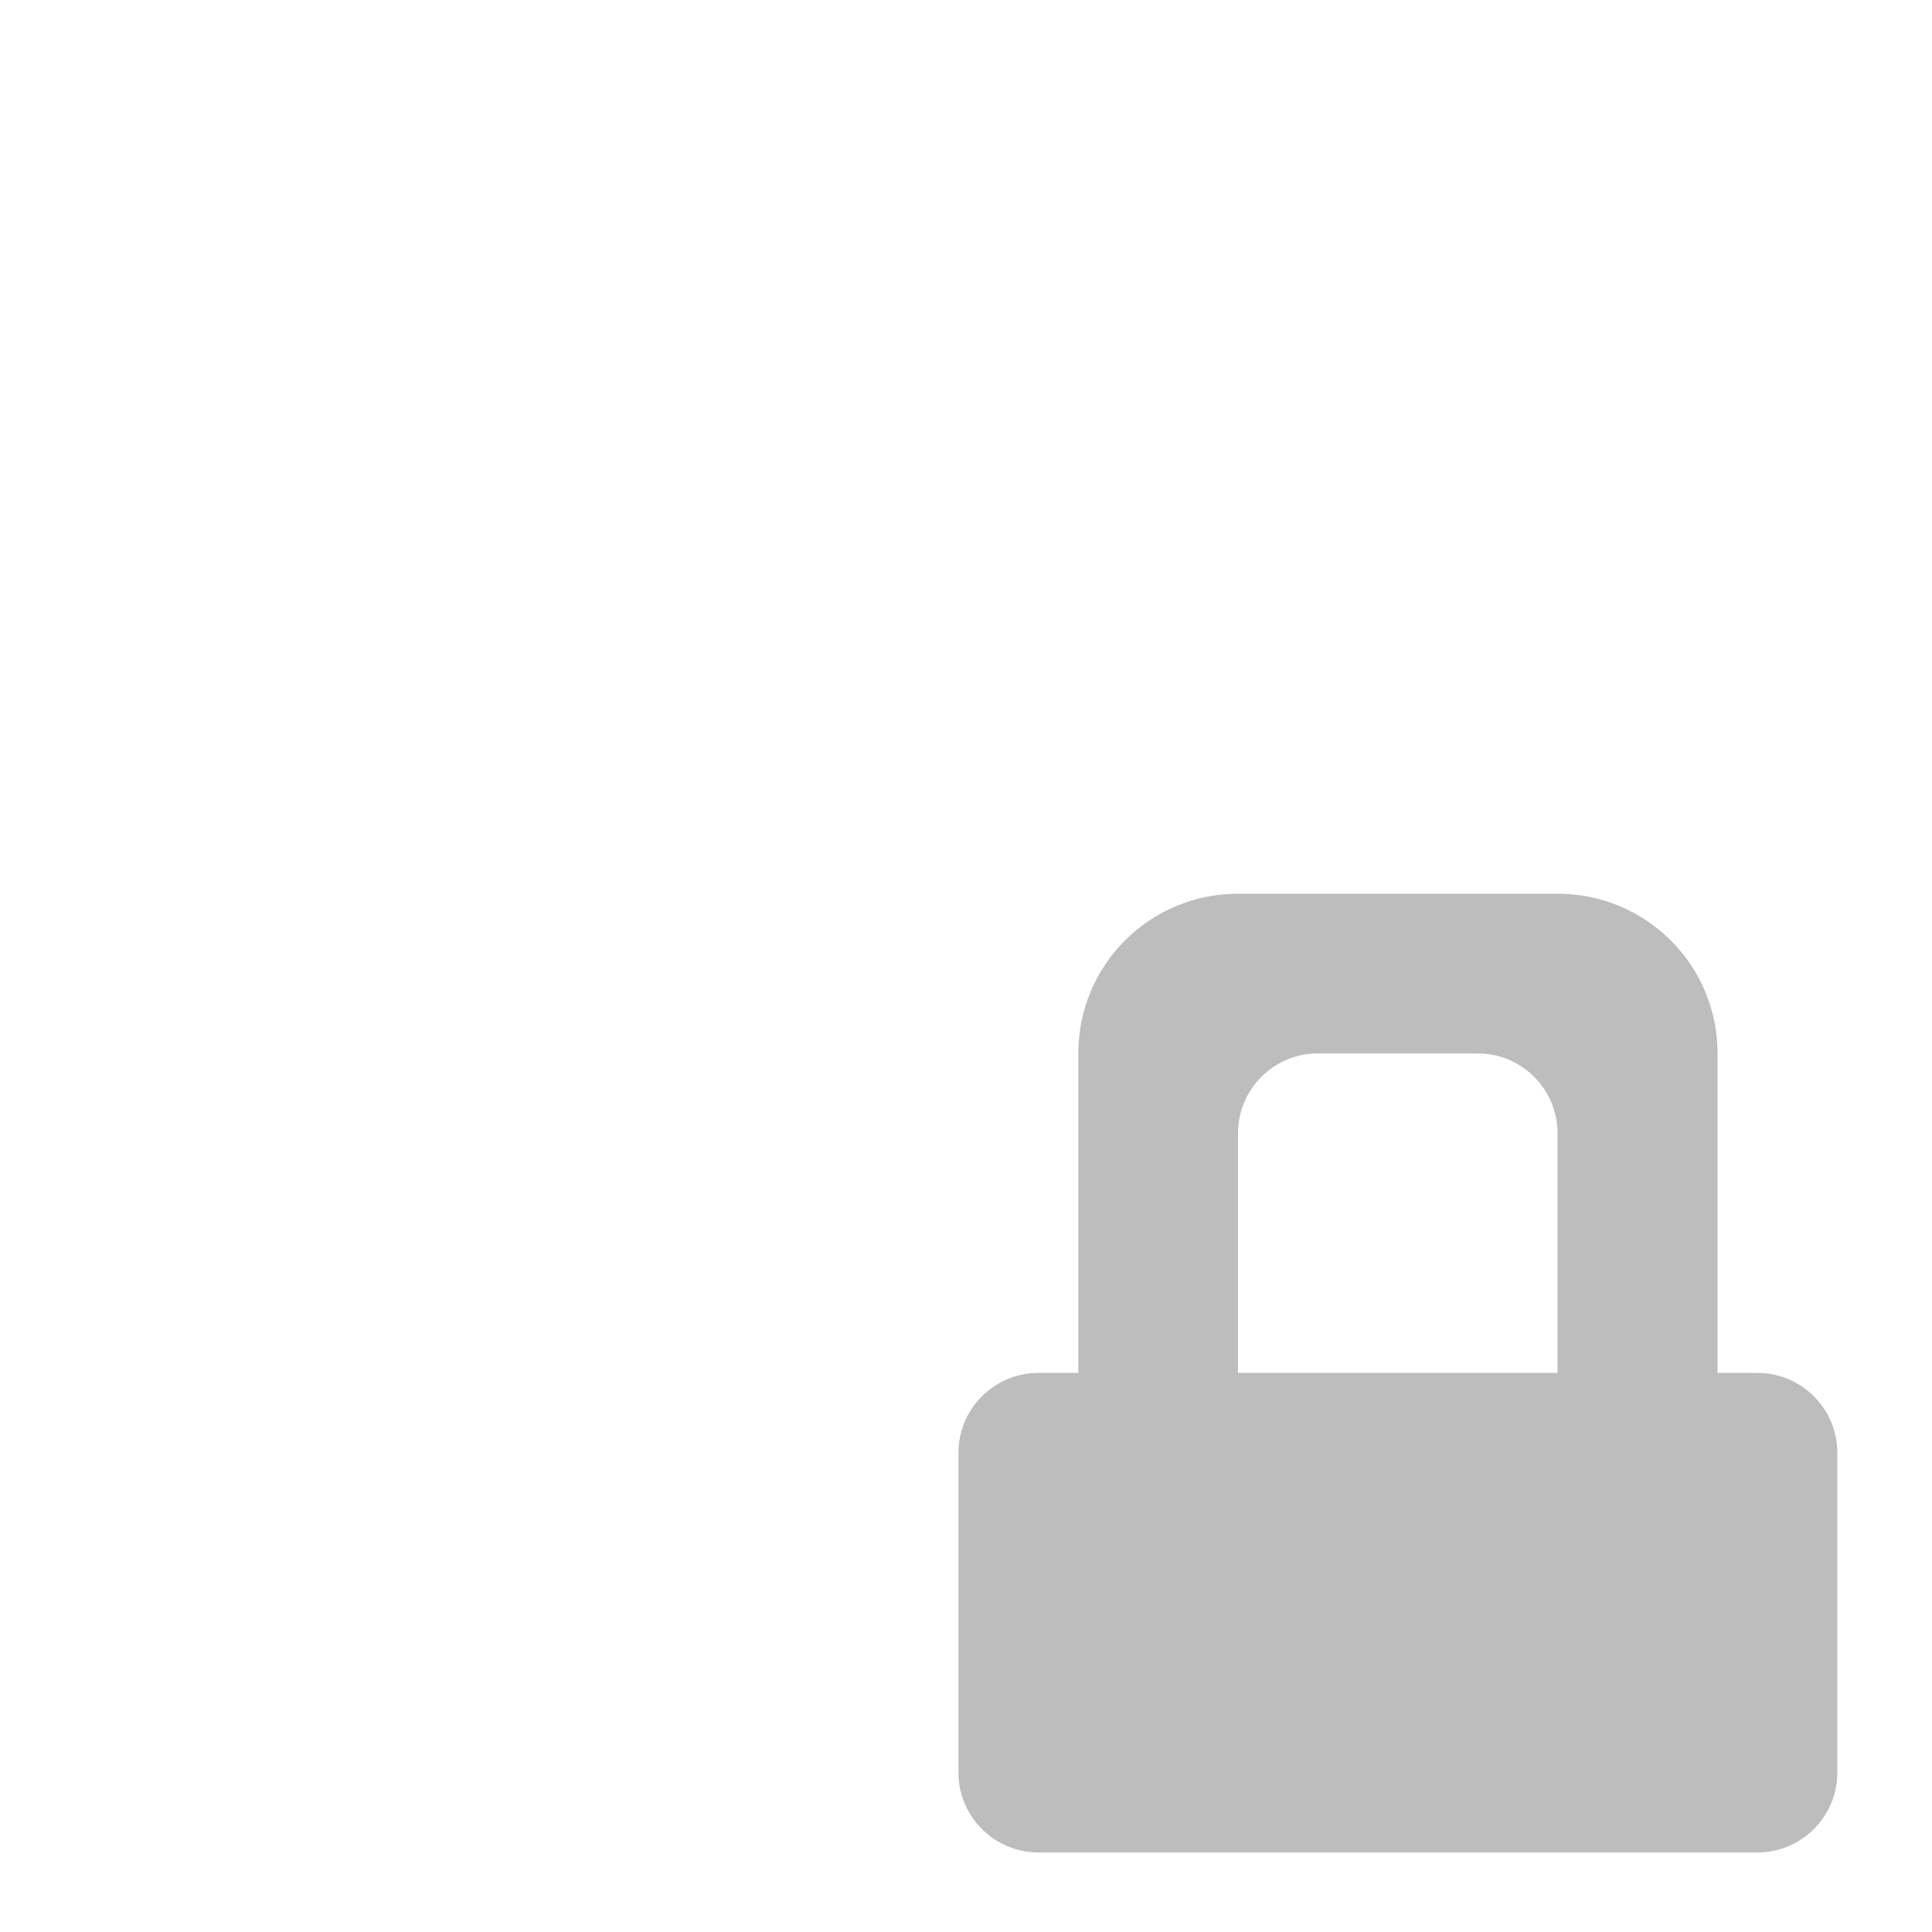
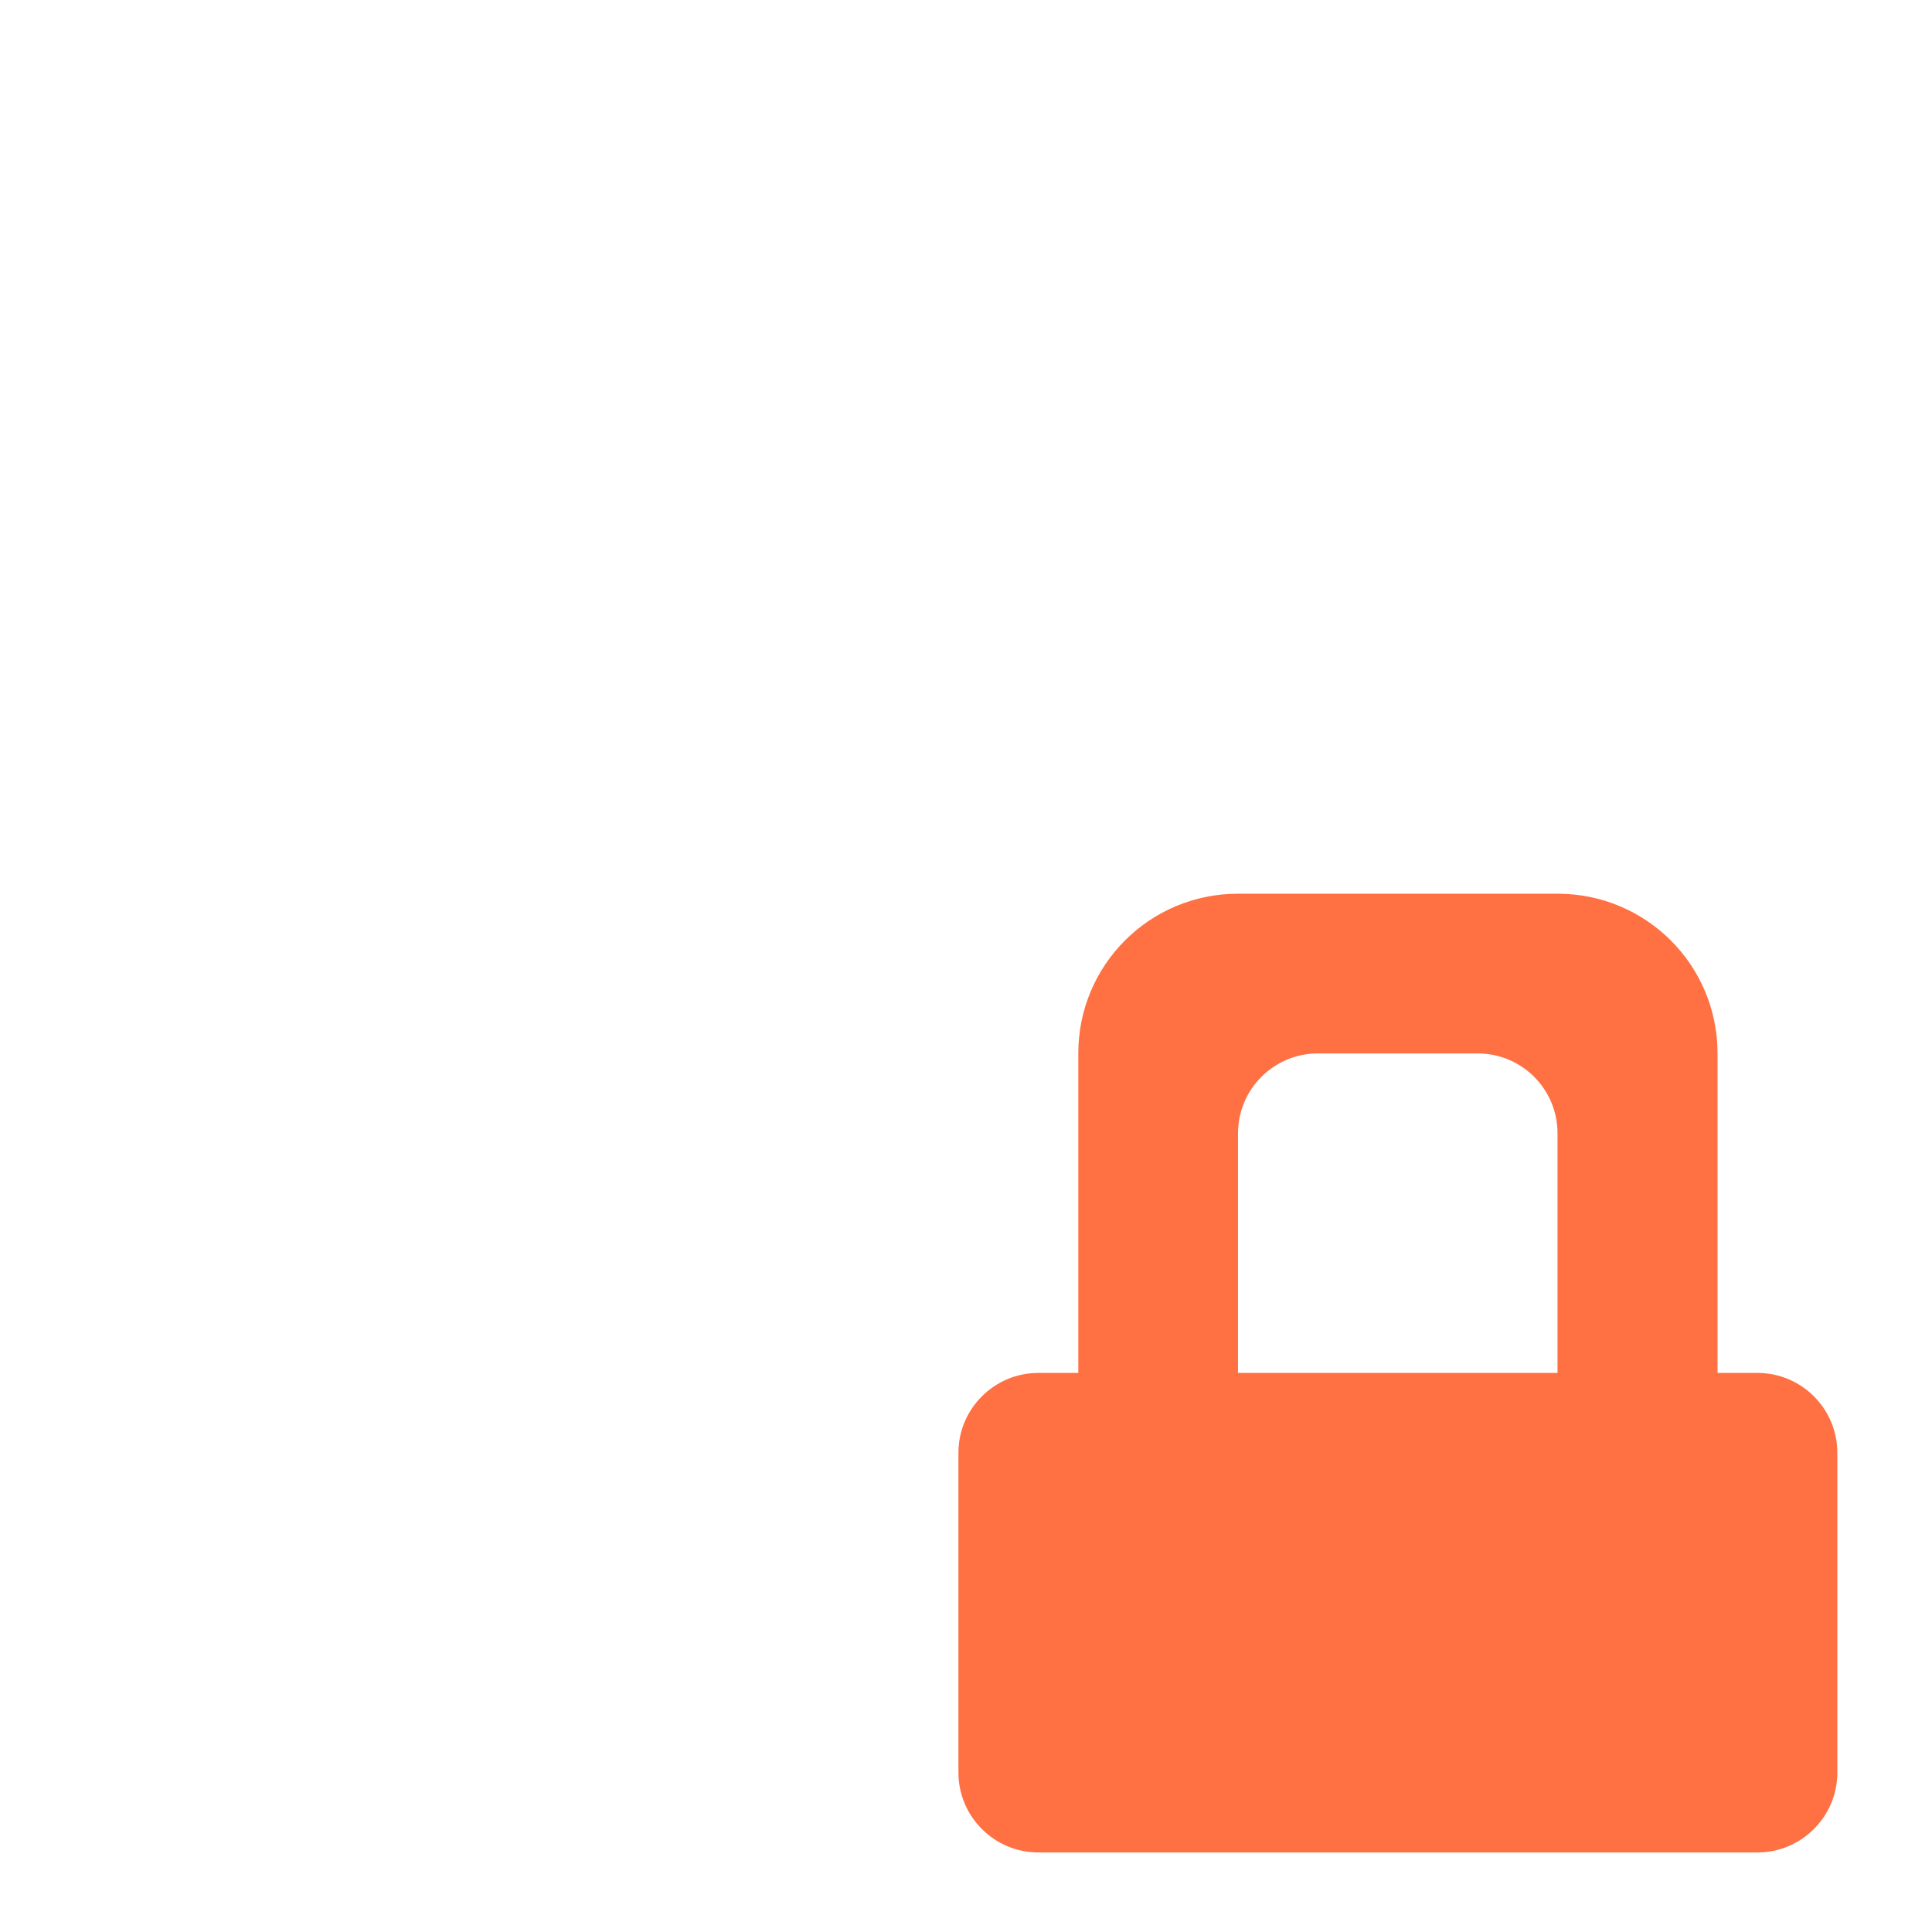
<svg xmlns="http://www.w3.org/2000/svg" width="24pt" height="24pt" viewBox="0 0 24 24" version="1.1">
  <g id="surface1">
-     <path style=" stroke:none;fill-rule:nonzero;fill:rgb(74.118%,74.118%,74.118%);fill-opacity:1;" d="M 15.379 11.102 C 14.281 11.102 13.395 11.988 13.395 13.086 L 13.395 17.055 L 12.898 17.055 C 12.352 17.055 11.906 17.5 11.906 18.047 L 11.906 22.02 C 11.906 22.566 12.352 23.012 12.898 23.012 L 21.832 23.012 C 22.379 23.012 22.824 22.566 22.824 22.02 L 22.824 18.047 C 22.824 17.5 22.379 17.055 21.832 17.055 L 21.336 17.055 L 21.336 13.086 C 21.336 11.988 20.449 11.102 19.348 11.102 Z M 16.371 13.086 L 18.355 13.086 C 18.906 13.086 19.348 13.531 19.348 14.078 L 19.348 17.055 L 15.379 17.055 L 15.379 14.078 C 15.379 13.531 15.824 13.086 16.371 13.086 Z M 16.371 13.086 " />
+     <path style=" stroke:none;fill-rule:nonzero;fill:rgb(100%,43.922%,26.275%);fill-opacity:1;" d="M 15.379 11.102 C 14.281 11.102 13.395 11.988 13.395 13.086 L 13.395 17.055 L 12.898 17.055 C 12.352 17.055 11.906 17.5 11.906 18.047 L 11.906 22.02 C 11.906 22.566 12.352 23.012 12.898 23.012 L 21.832 23.012 C 22.379 23.012 22.824 22.566 22.824 22.02 L 22.824 18.047 C 22.824 17.5 22.379 17.055 21.832 17.055 L 21.336 17.055 L 21.336 13.086 C 21.336 11.988 20.449 11.102 19.348 11.102 Z M 16.371 13.086 L 18.355 13.086 C 18.906 13.086 19.348 13.531 19.348 14.078 L 19.348 17.055 L 15.379 17.055 L 15.379 14.078 C 15.379 13.531 15.824 13.086 16.371 13.086 Z M 16.371 13.086 " />
  </g>
</svg>
